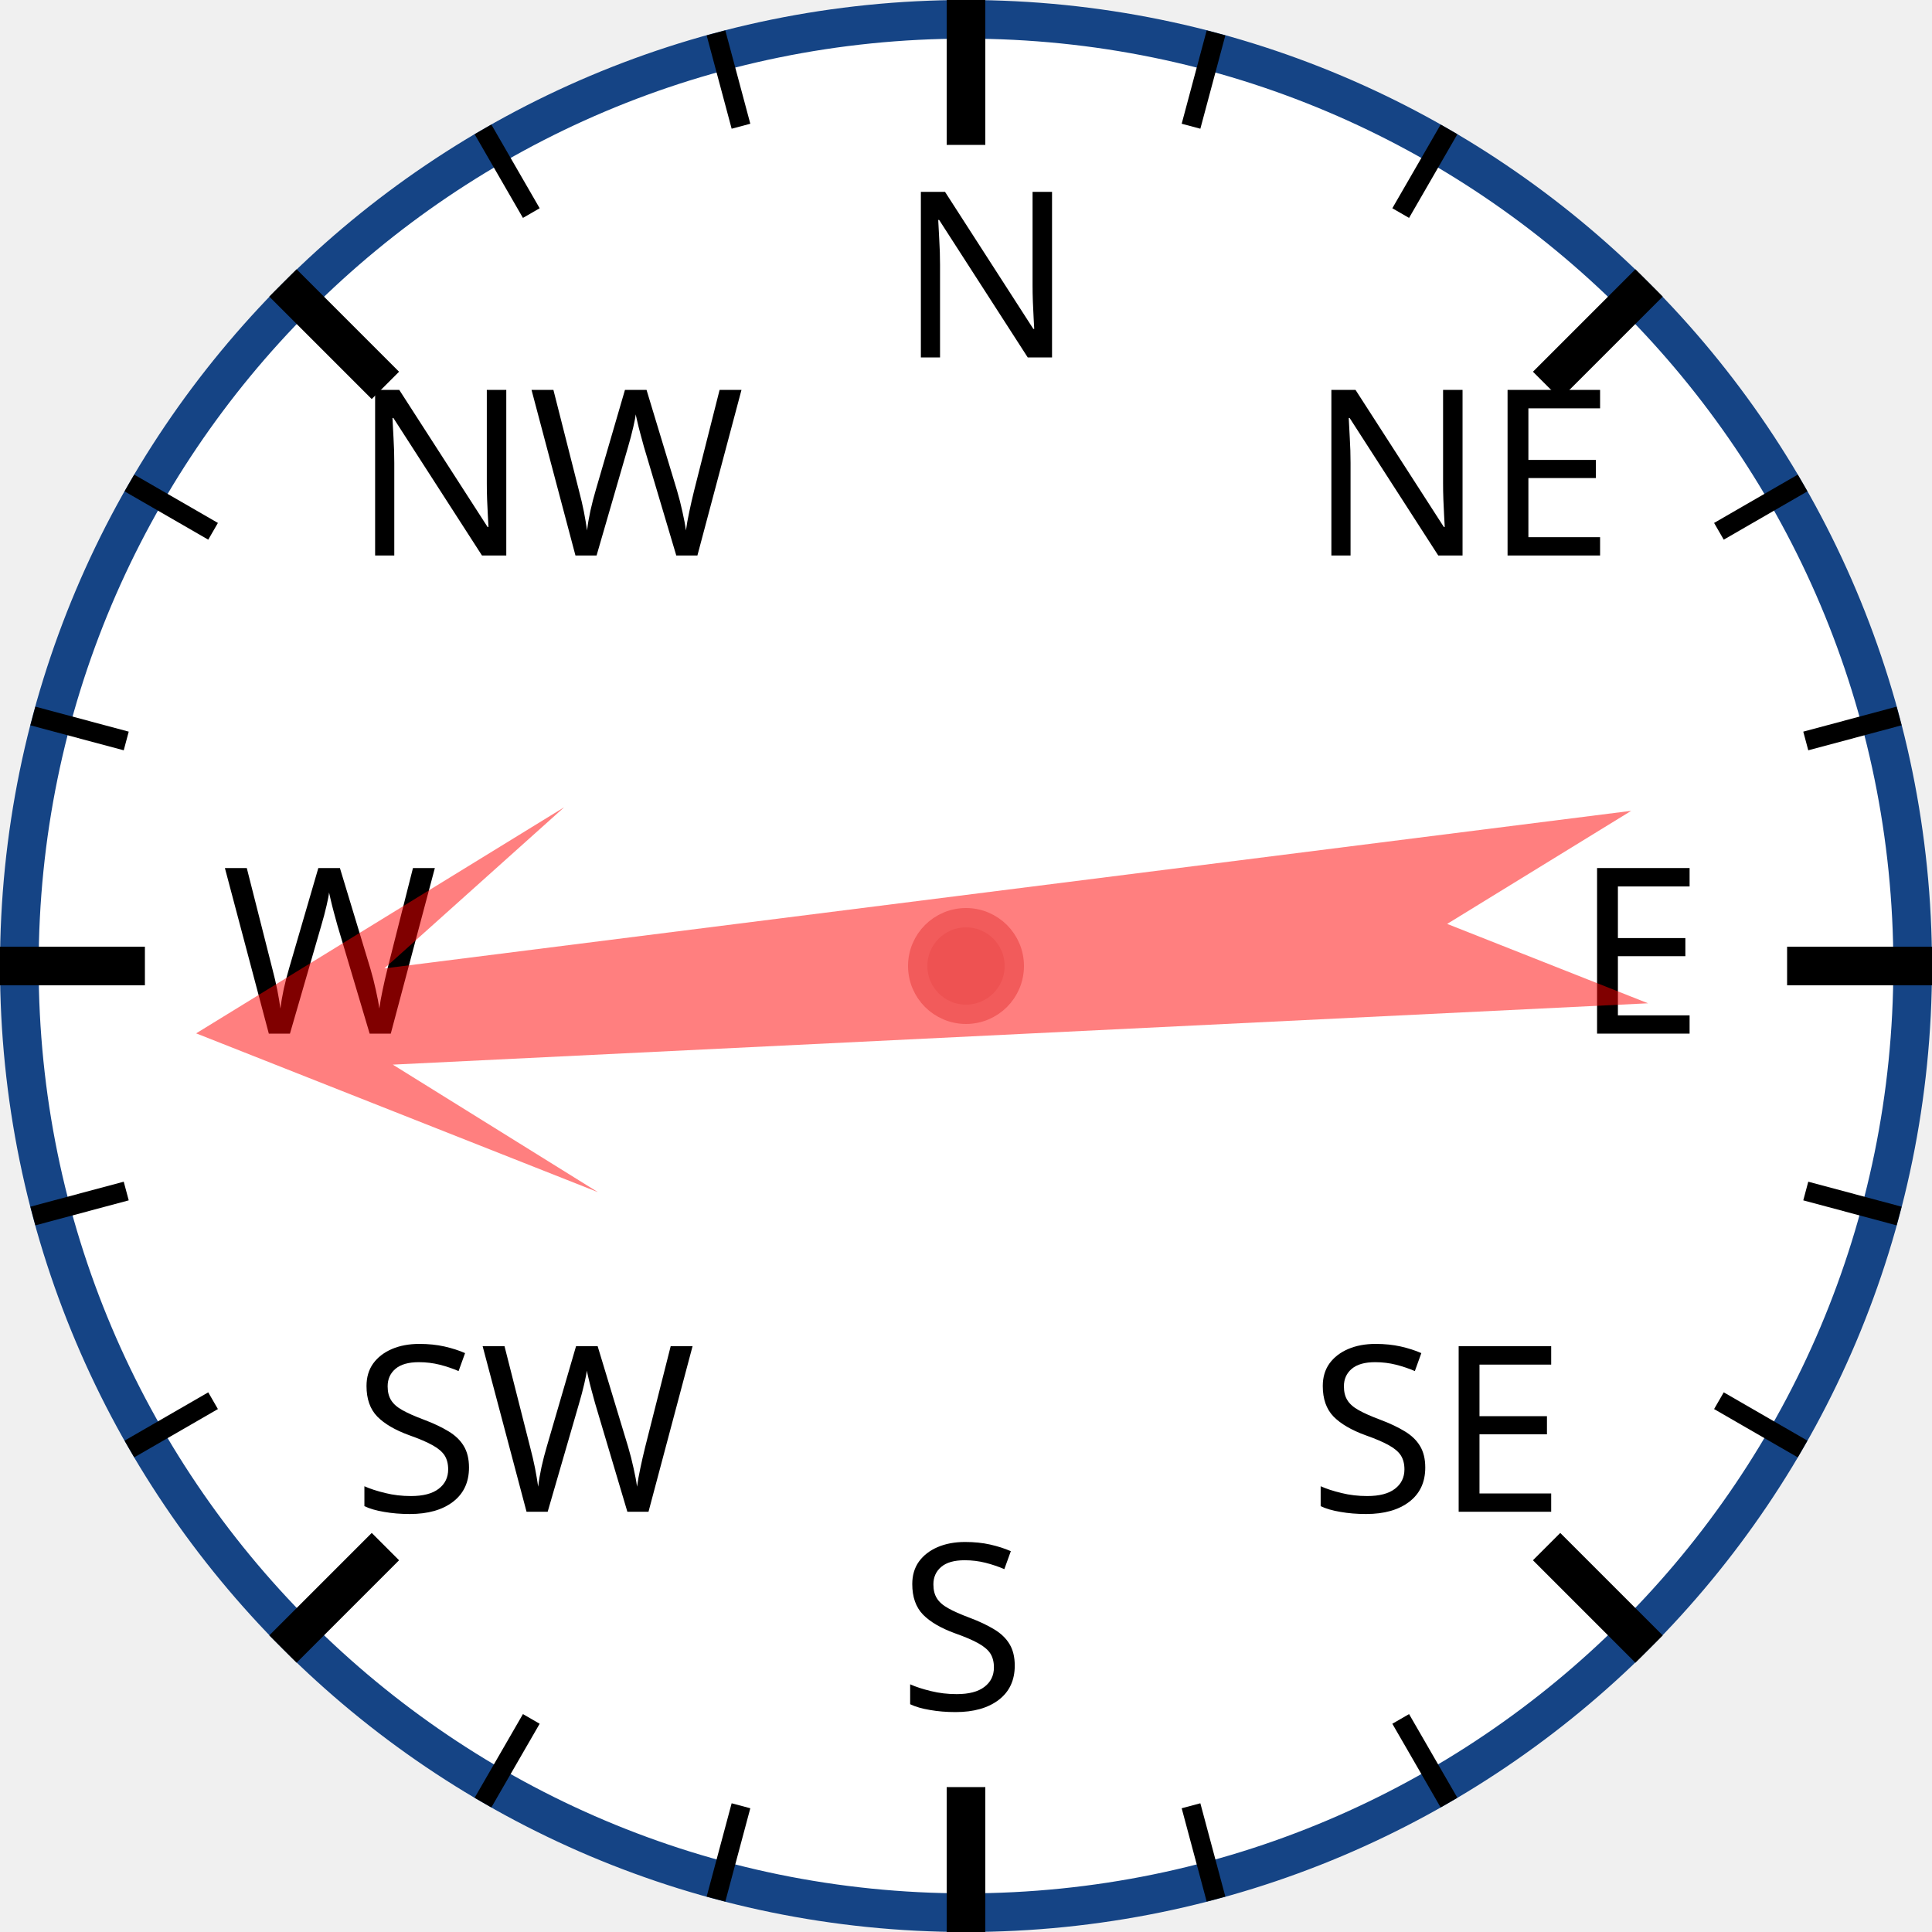
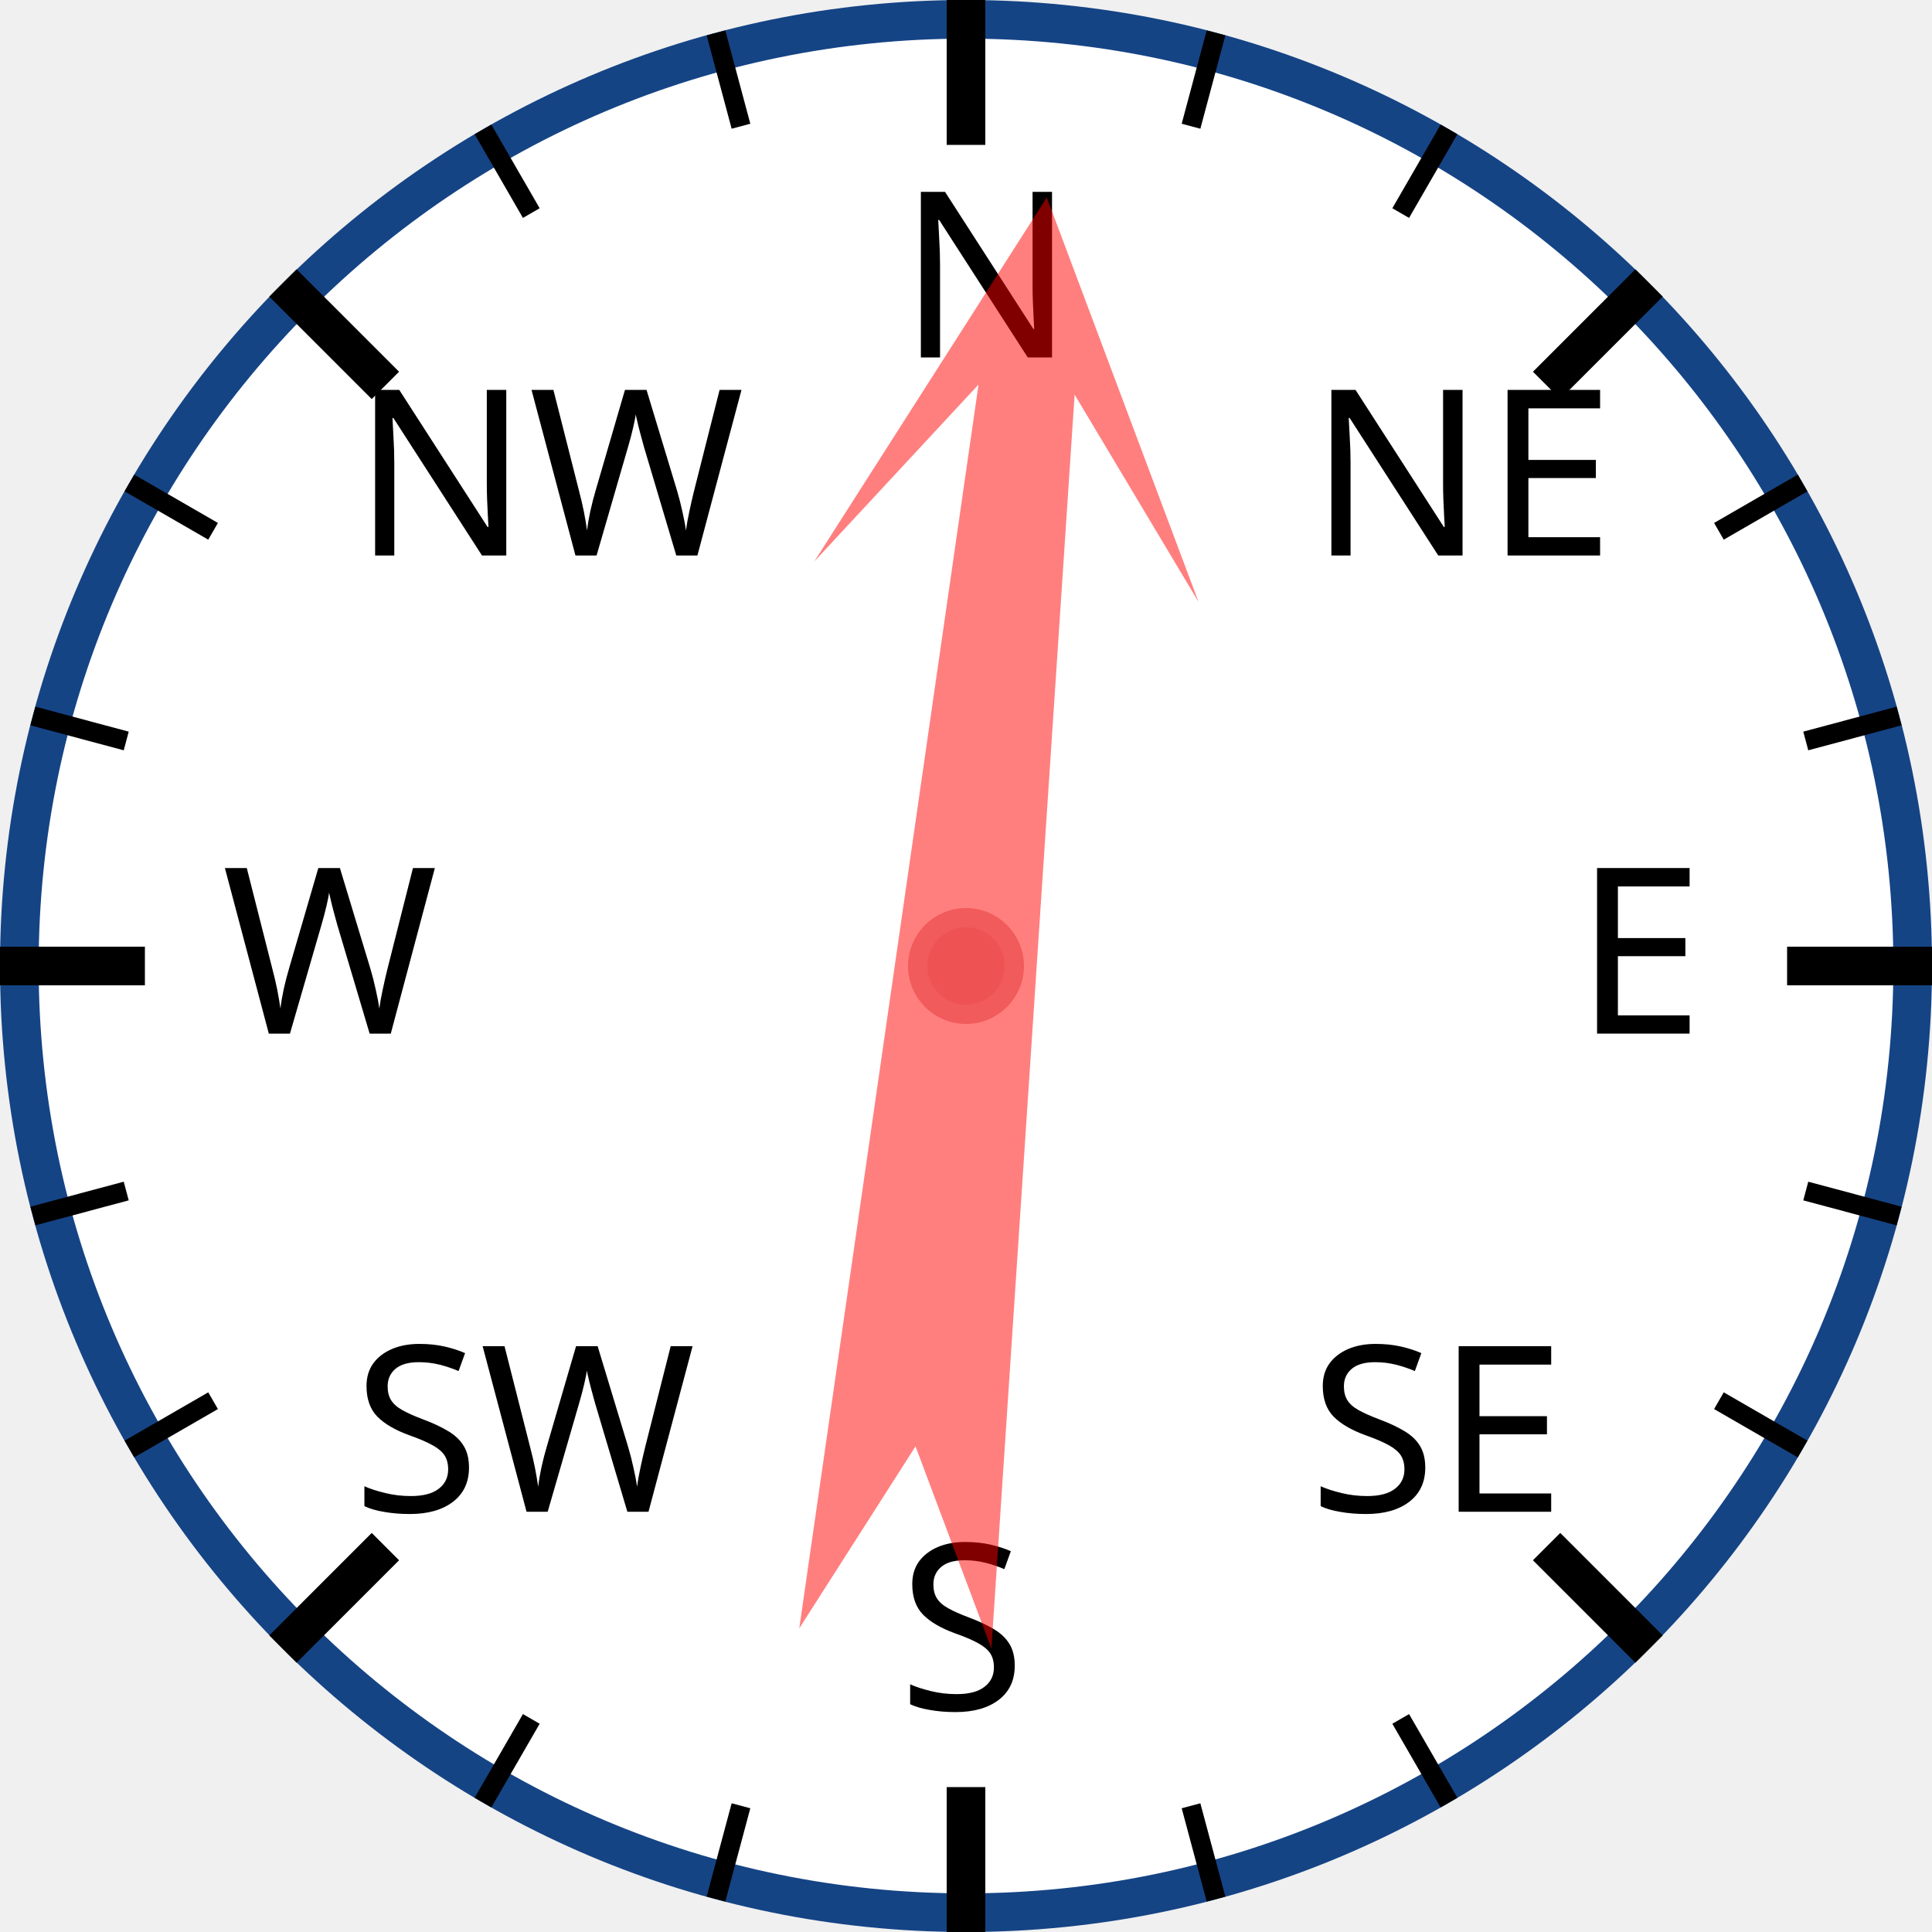
<svg xmlns="http://www.w3.org/2000/svg" width="120px" height="120px" viewBox="0 0 200 200">
  <circle cx="100" cy="100" r="98" style="fill: white; stroke: #154485; stroke-width: 4;" />
  <text x="93.0" y="37.0" style="font-family: sans-serif; font-size: 18pt;">N</text>
  <line x1="100.0" y1="0.0" x2="100.0" y2="15.0" style="stroke: black; stroke-width: 4;" />
  <line x1="74.118" y1="3.407" x2="76.706" y2="13.067" style="stroke: black; stroke-width: 2;" />
  <line x1="50" y1="13.397" x2="55" y2="22.058" style="stroke: black; stroke-width: 2;" />
  <text x="36.503" y="57.503" style="font-family: sans-serif; font-size: 18pt;">NW</text>
  <line x1="29.289" y1="29.289" x2="39.896" y2="39.896" style="stroke: black; stroke-width: 4;" />
  <line x1="13.397" y1="50" x2="22.058" y2="55" style="stroke: black; stroke-width: 2;" />
  <line x1="3.407" y1="74.118" x2="13.067" y2="76.706" style="stroke: black; stroke-width: 2;" />
  <text x="23.0" y="107.0" style="font-family: sans-serif; font-size: 18pt;">W</text>
  <line x1="0.0" y1="100.0" x2="15.0" y2="100.0" style="stroke: black; stroke-width: 4;" />
  <line x1="3.407" y1="125.882" x2="13.067" y2="123.294" style="stroke: black; stroke-width: 2;" />
  <line x1="13.397" y1="150" x2="22.058" y2="145" style="stroke: black; stroke-width: 2;" />
  <text x="36.503" y="156.497" style="font-family: sans-serif; font-size: 18pt;">SW</text>
  <line x1="29.289" y1="170.711" x2="39.896" y2="160.104" style="stroke: black; stroke-width: 4;" />
  <line x1="50" y1="186.603" x2="55" y2="177.942" style="stroke: black; stroke-width: 2;" />
  <line x1="74.118" y1="196.593" x2="76.706" y2="186.933" style="stroke: black; stroke-width: 2;" />
  <text x="93" y="177.0" style="font-family: sans-serif; font-size: 18pt;">S</text>
  <line x1="100" y1="200.0" x2="100" y2="185.0" style="stroke: black; stroke-width: 4;" />
  <line x1="125.882" y1="196.593" x2="123.294" y2="186.933" style="stroke: black; stroke-width: 2;" />
  <line x1="150.0" y1="186.603" x2="145.0" y2="177.942" style="stroke: black; stroke-width: 2;" />
  <text x="135.497" y="156.497" style="font-family: sans-serif; font-size: 18pt;">SE</text>
  <line x1="170.711" y1="170.711" x2="160.104" y2="160.104" style="stroke: black; stroke-width: 4;" />
  <line x1="186.603" y1="150" x2="177.942" y2="145" style="stroke: black; stroke-width: 2;" />
  <line x1="196.593" y1="125.882" x2="186.933" y2="123.294" style="stroke: black; stroke-width: 2;" />
  <text x="163.0" y="107" style="font-family: sans-serif; font-size: 18pt;">E</text>
  <line x1="200.0" y1="100" x2="185.0" y2="100" style="stroke: black; stroke-width: 4;" />
  <line x1="196.593" y1="74.118" x2="186.933" y2="76.706" style="stroke: black; stroke-width: 2;" />
  <line x1="186.603" y1="50" x2="177.942" y2="55" style="stroke: black; stroke-width: 2;" />
  <text x="135.497" y="57.503" style="font-family: sans-serif; font-size: 18pt;">NE</text>
  <line x1="170.711" y1="29.289" x2="160.104" y2="39.896" style="stroke: black; stroke-width: 4;" />
  <line x1="150" y1="13.397" x2="145" y2="22.058" style="stroke: black; stroke-width: 2;" />
  <line x1="125.882" y1="3.407" x2="123.294" y2="13.067" style="stroke: black; stroke-width: 2;" />
-   <polygon points="100 20 120 60 105 40 110 170 100 150 90 170 95 40 80 60" style="fill: red; fill-opacity: 0.5;" transform="rotate(265,100,100)" />
+   <polygon points="100 20 120 60 105 40 110 170 100 150 90 170 95 40 80 60" style="fill: red; fill-opacity: 0.5;" transform="rotate(6,100,100)" />
  <circle cx="100" cy="100" r="5" style="fill: #EE5252; stroke: #F25B5B; stroke-width: 2;" />
</svg>
